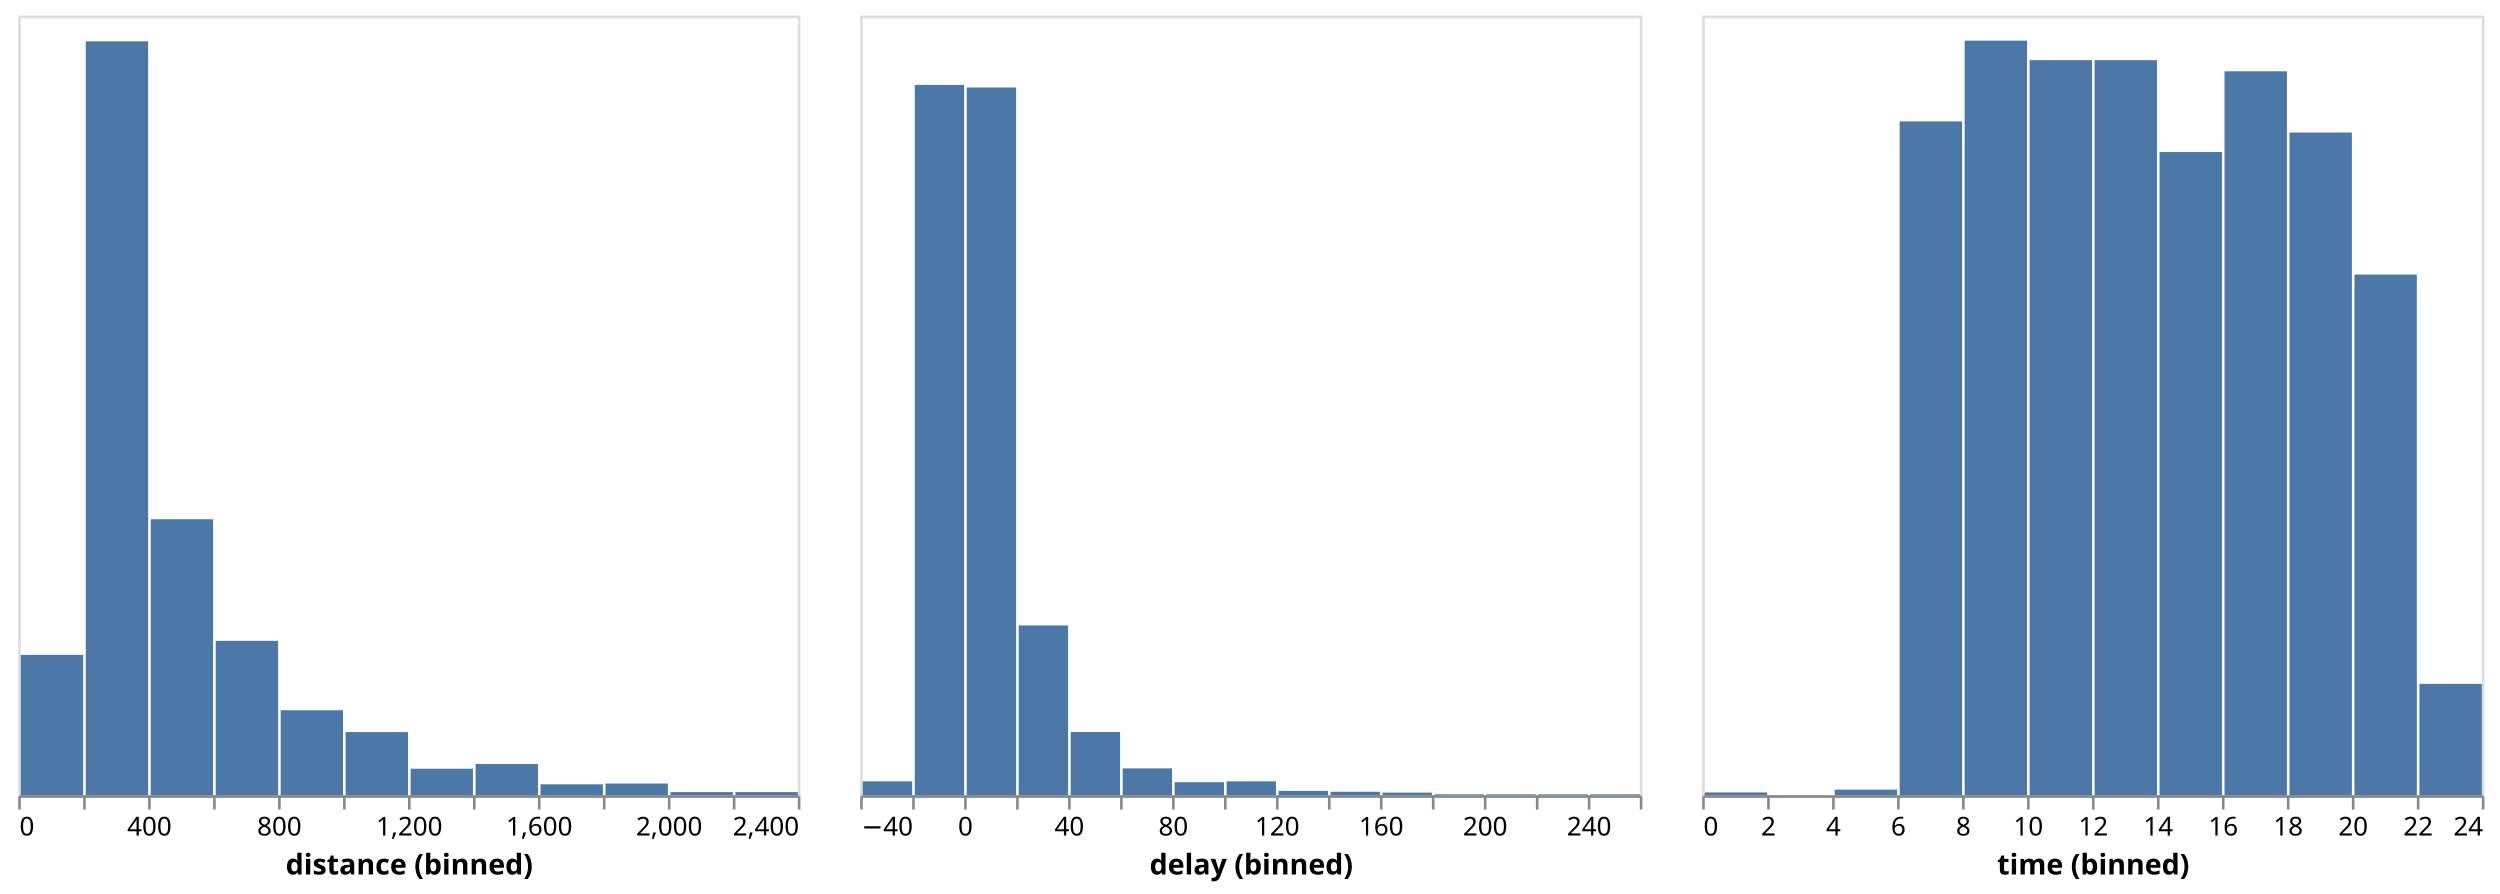
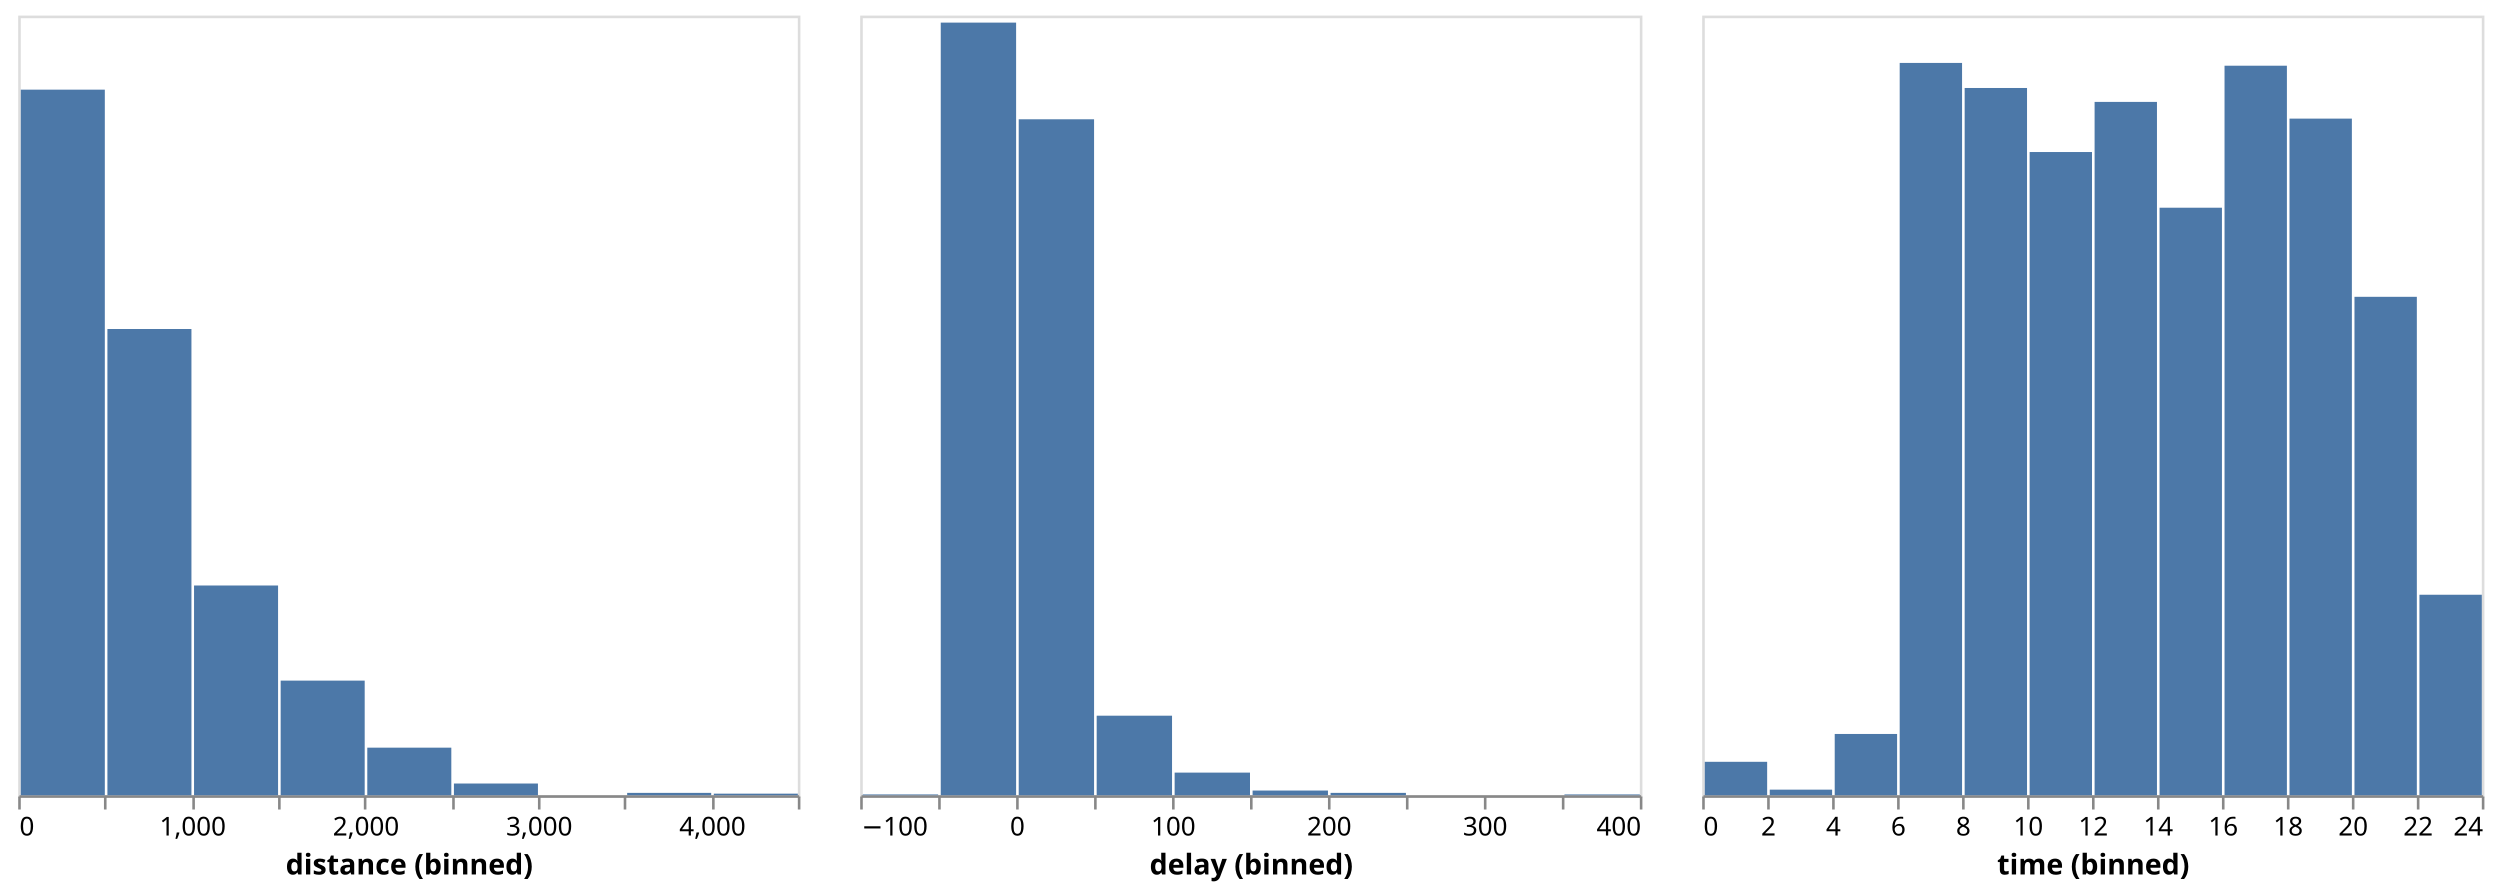
<svg xmlns="http://www.w3.org/2000/svg" version="1.1" class="marks" width="962" height="344" viewBox="0 0 962 344">
  <rect width="962" height="344" fill="white" />
  <g fill="none" stroke-miterlimit="10" transform="translate(7,6)">
    <g class="mark-group role-frame root" role="graphics-object" aria-roledescription="group mark container">
      <g transform="translate(0,0)">
        <path class="background" aria-hidden="true" d="M0,0h0v0h0Z" />
        <g>
          <g class="mark-group role-scope child__column_distance_group" role="graphics-object" aria-roledescription="group mark container">
            <g transform="translate(0,0)">
              <path class="background" aria-hidden="true" d="M0.5,0.5h300v300h-300Z" stroke="#ddd" />
              <g>
-                 <g class="mark-group role-axis" role="graphics-symbol" aria-roledescription="axis" aria-label="X-axis titled 'distance (binned)' for a linear scale with values from 0 to 2,400">
+                 <g class="mark-group role-axis" role="graphics-symbol" aria-roledescription="axis" aria-label="X-axis titled 'distance (binned)' for a linear scale with values from 0 to 4,500">
                  <g transform="translate(0.5,300.5)">
                    <path class="background" aria-hidden="true" d="M0,0h0v0h0Z" pointer-events="none" />
                    <g>
                      <g class="mark-rule role-axis-tick" pointer-events="none">
                        <line transform="translate(0,0)" x2="0" y2="5" stroke="#888" stroke-width="1" opacity="1" />
-                         <line transform="translate(25,0)" x2="0" y2="5" stroke="#888" stroke-width="1" opacity="1" />
-                         <line transform="translate(50,0)" x2="0" y2="5" stroke="#888" stroke-width="1" opacity="1" />
-                         <line transform="translate(75,0)" x2="0" y2="5" stroke="#888" stroke-width="1" opacity="1" />
+                         <line transform="translate(33,0)" x2="0" y2="5" stroke="#888" stroke-width="1" opacity="1" />
+                         <line transform="translate(67,0)" x2="0" y2="5" stroke="#888" stroke-width="1" opacity="1" />
                        <line transform="translate(100,0)" x2="0" y2="5" stroke="#888" stroke-width="1" opacity="1" />
-                         <line transform="translate(125,0)" x2="0" y2="5" stroke="#888" stroke-width="1" opacity="1" />
-                         <line transform="translate(150,0)" x2="0" y2="5" stroke="#888" stroke-width="1" opacity="1" />
-                         <line transform="translate(175,0)" x2="0" y2="5" stroke="#888" stroke-width="1" opacity="1" />
+                         <line transform="translate(133,0)" x2="0" y2="5" stroke="#888" stroke-width="1" opacity="1" />
+                         <line transform="translate(167,0)" x2="0" y2="5" stroke="#888" stroke-width="1" opacity="1" />
                        <line transform="translate(200,0)" x2="0" y2="5" stroke="#888" stroke-width="1" opacity="1" />
-                         <line transform="translate(225,0)" x2="0" y2="5" stroke="#888" stroke-width="1" opacity="1" />
-                         <line transform="translate(250,0)" x2="0" y2="5" stroke="#888" stroke-width="1" opacity="1" />
-                         <line transform="translate(275,0)" x2="0" y2="5" stroke="#888" stroke-width="1" opacity="1" />
+                         <line transform="translate(233,0)" x2="0" y2="5" stroke="#888" stroke-width="1" opacity="1" />
+                         <line transform="translate(267,0)" x2="0" y2="5" stroke="#888" stroke-width="1" opacity="1" />
                        <line transform="translate(300,0)" x2="0" y2="5" stroke="#888" stroke-width="1" opacity="1" />
                      </g>
                      <g class="mark-text role-axis-label" pointer-events="none">
                        <text text-anchor="start" transform="translate(0,15)" font-family="sans-serif" font-size="10px" fill="#000" opacity="1">0</text>
-                         <text text-anchor="middle" transform="translate(25,15)" font-family="sans-serif" font-size="10px" fill="#000" opacity="0">200</text>
-                         <text text-anchor="middle" transform="translate(50,15)" font-family="sans-serif" font-size="10px" fill="#000" opacity="1">400</text>
-                         <text text-anchor="middle" transform="translate(75,15)" font-family="sans-serif" font-size="10px" fill="#000" opacity="0">600</text>
-                         <text text-anchor="middle" transform="translate(100,15)" font-family="sans-serif" font-size="10px" fill="#000" opacity="1">800</text>
-                         <text text-anchor="middle" transform="translate(125,15)" font-family="sans-serif" font-size="10px" fill="#000" opacity="0">1,000</text>
-                         <text text-anchor="middle" transform="translate(150,15)" font-family="sans-serif" font-size="10px" fill="#000" opacity="1">1,200</text>
-                         <text text-anchor="middle" transform="translate(175,15)" font-family="sans-serif" font-size="10px" fill="#000" opacity="0">1,400</text>
-                         <text text-anchor="middle" transform="translate(200,15)" font-family="sans-serif" font-size="10px" fill="#000" opacity="1">1,600</text>
-                         <text text-anchor="middle" transform="translate(225,15)" font-family="sans-serif" font-size="10px" fill="#000" opacity="0">1,800</text>
-                         <text text-anchor="middle" transform="translate(250,15)" font-family="sans-serif" font-size="10px" fill="#000" opacity="1">2,000</text>
-                         <text text-anchor="middle" transform="translate(275,15)" font-family="sans-serif" font-size="10px" fill="#000" opacity="0">2,200</text>
-                         <text text-anchor="end" transform="translate(300,15)" font-family="sans-serif" font-size="10px" fill="#000" opacity="1">2,400</text>
+                         <text text-anchor="middle" transform="translate(33.33333,15)" font-family="sans-serif" font-size="10px" fill="#000" opacity="0">500</text>
+                         <text text-anchor="middle" transform="translate(66.66667,15)" font-family="sans-serif" font-size="10px" fill="#000" opacity="1">1,000</text>
+                         <text text-anchor="middle" transform="translate(100,15)" font-family="sans-serif" font-size="10px" fill="#000" opacity="0">1,500</text>
+                         <text text-anchor="middle" transform="translate(133.3333,15)" font-family="sans-serif" font-size="10px" fill="#000" opacity="1">2,000</text>
+                         <text text-anchor="middle" transform="translate(166.6667,15)" font-family="sans-serif" font-size="10px" fill="#000" opacity="0">2,500</text>
+                         <text text-anchor="middle" transform="translate(200,15)" font-family="sans-serif" font-size="10px" fill="#000" opacity="1">3,000</text>
+                         <text text-anchor="middle" transform="translate(233.3333,15)" font-family="sans-serif" font-size="10px" fill="#000" opacity="0">3,500</text>
+                         <text text-anchor="middle" transform="translate(266.6667,15)" font-family="sans-serif" font-size="10px" fill="#000" opacity="1">4,000</text>
+                         <text text-anchor="end" transform="translate(300,15)" font-family="sans-serif" font-size="10px" fill="#000" opacity="0">4,500</text>
                      </g>
                      <g class="mark-rule role-axis-domain" pointer-events="none">
                        <line transform="translate(0,0)" x2="300" y2="0" stroke="#888" stroke-width="1" opacity="1" />
                      </g>
                      <g class="mark-text role-axis-title" pointer-events="none">
                        <text text-anchor="middle" transform="translate(150,30)" font-family="sans-serif" font-size="11px" font-weight="bold" fill="#000" opacity="1">distance (binned)</text>
                      </g>
                    </g>
                    <path class="foreground" aria-hidden="true" d="" pointer-events="none" display="none" />
                  </g>
                </g>
                <g class="mark-rect role-mark brush_brush_bg" clip-path="url(#clip1)" role="graphics-symbol" aria-roledescription="rect mark container">
                  <path d="M0,0h0v0h0Z" fill="#333" fill-opacity="0.125" />
                </g>
                <g class="mark-rect role-mark child__column_distance_layer_0_marks" role="graphics-object" aria-roledescription="rect mark container">
-                   <path aria-label="distance (binned): 400 – 600; Count of Records: 354" role="graphics-symbol" aria-roledescription="bar" d="M51,193.8h24v106.2h-24Z" fill="#4c78a8" />
-                   <path aria-label="distance (binned): 600 – 800; Count of Records: 198" role="graphics-symbol" aria-roledescription="bar" d="M76,240.6h24v59.4h-24Z" fill="#4c78a8" />
-                   <path aria-label="distance (binned): 200 – 400; Count of Records: 967" role="graphics-symbol" aria-roledescription="bar" d="M26,9.9h24v290.1h-24Z" fill="#4c78a8" />
-                   <path aria-label="distance (binned): 0 – 200; Count of Records: 180" role="graphics-symbol" aria-roledescription="bar" d="M1,246h24v54h-24Z" fill="#4c78a8" />
-                   <path aria-label="distance (binned): 800 – 1000; Count of Records: 109" role="graphics-symbol" aria-roledescription="bar" d="M101,267.3h24v32.7h-24Z" fill="#4c78a8" />
-                   <path aria-label="distance (binned): 1400 – 1600; Count of Records: 40" role="graphics-symbol" aria-roledescription="bar" d="M176,288h24v12h-24Z" fill="#4c78a8" />
-                   <path aria-label="distance (binned): 1000 – 1200; Count of Records: 81" role="graphics-symbol" aria-roledescription="bar" d="M126,275.7h24v24.3h-24Z" fill="#4c78a8" />
-                   <path aria-label="distance (binned): 2000 – 2200; Count of Records: 4" role="graphics-symbol" aria-roledescription="bar" d="M251,298.8h24v1.2h-24Z" fill="#4c78a8" />
-                   <path aria-label="distance (binned): 1800 – 2000; Count of Records: 15" role="graphics-symbol" aria-roledescription="bar" d="M226,295.5h24v4.5h-24Z" fill="#4c78a8" />
-                   <path aria-label="distance (binned): 1600 – 1800; Count of Records: 14" role="graphics-symbol" aria-roledescription="bar" d="M201,295.8h24v4.2h-24Z" fill="#4c78a8" />
-                   <path aria-label="distance (binned): 1200 – 1400; Count of Records: 34" role="graphics-symbol" aria-roledescription="bar" d="M151,289.8h24v10.2h-24Z" fill="#4c78a8" />
-                   <path aria-label="distance (binned): 2200 – 2400; Count of Records: 4" role="graphics-symbol" aria-roledescription="bar" d="M276,298.8h24v1.2h-24Z" fill="#4c78a8" />
+                   <path aria-label="distance (binned): 1500 – 2000; Count of Records: 147" role="graphics-symbol" aria-roledescription="bar" d="M101,255.9h32.333v44.1h-32.333Z" fill="#4c78a8" />
+                   <path aria-label="distance (binned): 1000 – 1500; Count of Records: 269" role="graphics-symbol" aria-roledescription="bar" d="M67.667,219.3h32.333v80.7h-32.333Z" fill="#4c78a8" />
+                   <path aria-label="distance (binned): 0 – 500; Count of Records: 905" role="graphics-symbol" aria-roledescription="bar" d="M1,28.5h32.333v271.5h-32.333Z" fill="#4c78a8" />
+                   <path aria-label="distance (binned): 500 – 1000; Count of Records: 598" role="graphics-symbol" aria-roledescription="bar" d="M34.333,120.6h32.333v179.4h-32.333Z" fill="#4c78a8" />
+                   <path aria-label="distance (binned): 2000 – 2500; Count of Records: 61" role="graphics-symbol" aria-roledescription="bar" d="M134.333,281.7h32.333v18.3h-32.333Z" fill="#4c78a8" />
+                   <path aria-label="distance (binned): 3500 – 4000; Count of Records: 3" role="graphics-symbol" aria-roledescription="bar" d="M234.333,299.1h32.333v0.9h-32.333Z" fill="#4c78a8" />
+                   <path aria-label="distance (binned): 2500 – 3000; Count of Records: 15" role="graphics-symbol" aria-roledescription="bar" d="M167.667,295.5h32.333v4.5h-32.333Z" fill="#4c78a8" />
+                   <path aria-label="distance (binned): 4000 – 4500; Count of Records: 2" role="graphics-symbol" aria-roledescription="bar" d="M267.667,299.4h32.333v0.6h-32.333Z" fill="#4c78a8" />
                </g>
                <g class="mark-rect role-mark brush_brush" clip-path="url(#clip2)" role="graphics-symbol" aria-roledescription="rect mark container">
                  <path d="M0,0h0v0h0Z" />
                </g>
              </g>
              <path class="foreground" aria-hidden="true" d="" display="none" />
            </g>
          </g>
          <g class="mark-group role-scope child__column_delay_group" role="graphics-object" aria-roledescription="group mark container">
            <g transform="translate(324,0)">
              <path class="background" aria-hidden="true" d="M0.5,0.5h300v300h-300Z" stroke="#ddd" />
              <g>
-                 <g class="mark-group role-axis" role="graphics-symbol" aria-roledescription="axis" aria-label="X-axis titled 'delay (binned)' for a linear scale with values from −40 to 260">
+                 <g class="mark-group role-axis" role="graphics-symbol" aria-roledescription="axis" aria-label="X-axis titled 'delay (binned)' for a linear scale with values from −100 to 400">
                  <g transform="translate(0.5,300.5)">
                    <path class="background" aria-hidden="true" d="M0,0h0v0h0Z" pointer-events="none" />
                    <g>
                      <g class="mark-rule role-axis-tick" pointer-events="none">
                        <line transform="translate(0,0)" x2="0" y2="5" stroke="#888" stroke-width="1" opacity="1" />
-                         <line transform="translate(20,0)" x2="0" y2="5" stroke="#888" stroke-width="1" opacity="1" />
-                         <line transform="translate(40,0)" x2="0" y2="5" stroke="#888" stroke-width="1" opacity="1" />
+                         <line transform="translate(30,0)" x2="0" y2="5" stroke="#888" stroke-width="1" opacity="1" />
                        <line transform="translate(60,0)" x2="0" y2="5" stroke="#888" stroke-width="1" opacity="1" />
-                         <line transform="translate(80,0)" x2="0" y2="5" stroke="#888" stroke-width="1" opacity="1" />
-                         <line transform="translate(100,0)" x2="0" y2="5" stroke="#888" stroke-width="1" opacity="1" />
+                         <line transform="translate(90,0)" x2="0" y2="5" stroke="#888" stroke-width="1" opacity="1" />
                        <line transform="translate(120,0)" x2="0" y2="5" stroke="#888" stroke-width="1" opacity="1" />
-                         <line transform="translate(140,0)" x2="0" y2="5" stroke="#888" stroke-width="1" opacity="1" />
-                         <line transform="translate(160,0)" x2="0" y2="5" stroke="#888" stroke-width="1" opacity="1" />
+                         <line transform="translate(150,0)" x2="0" y2="5" stroke="#888" stroke-width="1" opacity="1" />
                        <line transform="translate(180,0)" x2="0" y2="5" stroke="#888" stroke-width="1" opacity="1" />
-                         <line transform="translate(200,0)" x2="0" y2="5" stroke="#888" stroke-width="1" opacity="1" />
-                         <line transform="translate(220,0)" x2="0" y2="5" stroke="#888" stroke-width="1" opacity="1" />
+                         <line transform="translate(210,0)" x2="0" y2="5" stroke="#888" stroke-width="1" opacity="1" />
                        <line transform="translate(240,0)" x2="0" y2="5" stroke="#888" stroke-width="1" opacity="1" />
-                         <line transform="translate(260,0)" x2="0" y2="5" stroke="#888" stroke-width="1" opacity="1" />
-                         <line transform="translate(280,0)" x2="0" y2="5" stroke="#888" stroke-width="1" opacity="1" />
+                         <line transform="translate(270,0)" x2="0" y2="5" stroke="#888" stroke-width="1" opacity="1" />
                        <line transform="translate(300,0)" x2="0" y2="5" stroke="#888" stroke-width="1" opacity="1" />
                      </g>
                      <g class="mark-text role-axis-label" pointer-events="none">
-                         <text text-anchor="start" transform="translate(0,15)" font-family="sans-serif" font-size="10px" fill="#000" opacity="1">−40</text>
-                         <text text-anchor="middle" transform="translate(20,15)" font-family="sans-serif" font-size="10px" fill="#000" opacity="0">−20</text>
-                         <text text-anchor="middle" transform="translate(40,15)" font-family="sans-serif" font-size="10px" fill="#000" opacity="1">0</text>
-                         <text text-anchor="middle" transform="translate(60,15)" font-family="sans-serif" font-size="10px" fill="#000" opacity="0">20</text>
-                         <text text-anchor="middle" transform="translate(80,15)" font-family="sans-serif" font-size="10px" fill="#000" opacity="1">40</text>
-                         <text text-anchor="middle" transform="translate(100,15)" font-family="sans-serif" font-size="10px" fill="#000" opacity="0">60</text>
-                         <text text-anchor="middle" transform="translate(120,15)" font-family="sans-serif" font-size="10px" fill="#000" opacity="1">80</text>
-                         <text text-anchor="middle" transform="translate(140,15)" font-family="sans-serif" font-size="10px" fill="#000" opacity="0">100</text>
-                         <text text-anchor="middle" transform="translate(160,15)" font-family="sans-serif" font-size="10px" fill="#000" opacity="1">120</text>
-                         <text text-anchor="middle" transform="translate(180,15)" font-family="sans-serif" font-size="10px" fill="#000" opacity="0">140</text>
-                         <text text-anchor="middle" transform="translate(200,15)" font-family="sans-serif" font-size="10px" fill="#000" opacity="1">160</text>
-                         <text text-anchor="middle" transform="translate(220,15)" font-family="sans-serif" font-size="10px" fill="#000" opacity="0">180</text>
-                         <text text-anchor="middle" transform="translate(240,15)" font-family="sans-serif" font-size="10px" fill="#000" opacity="1">200</text>
-                         <text text-anchor="middle" transform="translate(260,15)" font-family="sans-serif" font-size="10px" fill="#000" opacity="0">220</text>
-                         <text text-anchor="middle" transform="translate(280,15)" font-family="sans-serif" font-size="10px" fill="#000" opacity="1">240</text>
-                         <text text-anchor="end" transform="translate(300,15)" font-family="sans-serif" font-size="10px" fill="#000" opacity="0">260</text>
+                         <text text-anchor="start" transform="translate(0,15)" font-family="sans-serif" font-size="10px" fill="#000" opacity="1">−100</text>
+                         <text text-anchor="middle" transform="translate(30,15)" font-family="sans-serif" font-size="10px" fill="#000" opacity="0">−50</text>
+                         <text text-anchor="middle" transform="translate(60,15)" font-family="sans-serif" font-size="10px" fill="#000" opacity="1">0</text>
+                         <text text-anchor="middle" transform="translate(90,15)" font-family="sans-serif" font-size="10px" fill="#000" opacity="0">50</text>
+                         <text text-anchor="middle" transform="translate(120,15)" font-family="sans-serif" font-size="10px" fill="#000" opacity="1">100</text>
+                         <text text-anchor="middle" transform="translate(150,15)" font-family="sans-serif" font-size="10px" fill="#000" opacity="0">150</text>
+                         <text text-anchor="middle" transform="translate(180,15)" font-family="sans-serif" font-size="10px" fill="#000" opacity="1">200</text>
+                         <text text-anchor="middle" transform="translate(210,15)" font-family="sans-serif" font-size="10px" fill="#000" opacity="0">250</text>
+                         <text text-anchor="middle" transform="translate(240,15)" font-family="sans-serif" font-size="10px" fill="#000" opacity="1">300</text>
+                         <text text-anchor="middle" transform="translate(270,15)" font-family="sans-serif" font-size="10px" fill="#000" opacity="0">350</text>
+                         <text text-anchor="end" transform="translate(300,15)" font-family="sans-serif" font-size="10px" fill="#000" opacity="1">400</text>
                      </g>
                      <g class="mark-rule role-axis-domain" pointer-events="none">
                        <line transform="translate(0,0)" x2="300" y2="0" stroke="#888" stroke-width="1" opacity="1" />
                      </g>
                      <g class="mark-text role-axis-title" pointer-events="none">
                        <text text-anchor="middle" transform="translate(150,30)" font-family="sans-serif" font-size="11px" font-weight="bold" fill="#000" opacity="1">delay (binned)</text>
                      </g>
                    </g>
                    <path class="foreground" aria-hidden="true" d="" pointer-events="none" display="none" />
                  </g>
                </g>
                <g class="mark-rect role-mark brush_brush_bg" clip-path="url(#clip3)" role="graphics-symbol" aria-roledescription="rect mark container">
                  <path d="M0,0h0v0h0Z" fill="#333" fill-opacity="0.125" />
                </g>
                <g class="mark-rect role-mark child__column_delay_layer_0_marks" role="graphics-object" aria-roledescription="rect mark container">
-                   <path aria-label="delay (binned): 0 – 20; Count of Records: 817" role="graphics-symbol" aria-roledescription="bar" d="M41,27.667h19v272.333h-19Z" fill="#4c78a8" />
-                   <path aria-label="delay (binned): −20 – 0; Count of Records: 820" role="graphics-symbol" aria-roledescription="bar" d="M21,26.667h19v273.333h-19Z" fill="#4c78a8" />
-                   <path aria-label="delay (binned): 40 – 60; Count of Records: 73" role="graphics-symbol" aria-roledescription="bar" d="M81,275.667h19v24.333h-19Z" fill="#4c78a8" />
-                   <path aria-label="delay (binned): 20 – 40; Count of Records: 196" role="graphics-symbol" aria-roledescription="bar" d="M61,234.667h19v65.333h-19Z" fill="#4c78a8" />
-                   <path aria-label="delay (binned): 160 – 180; Count of Records: 3" role="graphics-symbol" aria-roledescription="bar" d="M201,299h19v1h-19Z" fill="#4c78a8" />
-                   <path aria-label="delay (binned): 100 – 120; Count of Records: 16" role="graphics-symbol" aria-roledescription="bar" d="M141,294.667h19v5.333h-19Z" fill="#4c78a8" />
-                   <path aria-label="delay (binned): 60 – 80; Count of Records: 31" role="graphics-symbol" aria-roledescription="bar" d="M101,289.667h19v10.333h-19Z" fill="#4c78a8" />
-                   <path aria-label="delay (binned): −40 – −20; Count of Records: 16" role="graphics-symbol" aria-roledescription="bar" d="M1,294.667h19v5.333h-19Z" fill="#4c78a8" />
-                   <path aria-label="delay (binned): 80 – 100; Count of Records: 15" role="graphics-symbol" aria-roledescription="bar" d="M121,295h19v5h-19Z" fill="#4c78a8" />
-                   <path aria-label="delay (binned): 180 – 200; Count of Records: 1" role="graphics-symbol" aria-roledescription="bar" d="M221,299.667h19v0.333h-19Z" fill="#4c78a8" />
-                   <path aria-label="delay (binned): 140 – 160; Count of Records: 4" role="graphics-symbol" aria-roledescription="bar" d="M181,298.667h19v1.333h-19Z" fill="#4c78a8" />
-                   <path aria-label="delay (binned): 240 – 260; Count of Records: 1" role="graphics-symbol" aria-roledescription="bar" d="M281,299.667h19v0.333h-19Z" fill="#4c78a8" />
-                   <path aria-label="delay (binned): 120 – 140; Count of Records: 5" role="graphics-symbol" aria-roledescription="bar" d="M161,298.333h19v1.667h-19Z" fill="#4c78a8" />
-                   <path aria-label="delay (binned): 200 – 220; Count of Records: 1" role="graphics-symbol" aria-roledescription="bar" d="M241,299.667h19v0.333h-19Z" fill="#4c78a8" />
-                   <path aria-label="delay (binned): 220 – 240; Count of Records: 1" role="graphics-symbol" aria-roledescription="bar" d="M261,299.667h19v0.333h-19Z" fill="#4c78a8" />
+                   <path aria-label="delay (binned): −50 – 0; Count of Records: 991" role="graphics-symbol" aria-roledescription="bar" d="M31,2.7h29v297.3h-29Z" fill="#4c78a8" />
+                   <path aria-label="delay (binned): 0 – 50; Count of Records: 867" role="graphics-symbol" aria-roledescription="bar" d="M61,39.9h29v260.1h-29Z" fill="#4c78a8" />
+                   <path aria-label="delay (binned): 50 – 100; Count of Records: 102" role="graphics-symbol" aria-roledescription="bar" d="M91,269.4h29v30.6h-29Z" fill="#4c78a8" />
+                   <path aria-label="delay (binned): 100 – 150; Count of Records: 29" role="graphics-symbol" aria-roledescription="bar" d="M121,291.3h29v8.7h-29Z" fill="#4c78a8" />
+                   <path aria-label="delay (binned): −100 – −50; Count of Records: 1" role="graphics-symbol" aria-roledescription="bar" d="M1,299.7h29v0.3h-29Z" fill="#4c78a8" />
+                   <path aria-label="delay (binned): 200 – 250; Count of Records: 3" role="graphics-symbol" aria-roledescription="bar" d="M181,299.1h29v0.9h-29Z" fill="#4c78a8" />
+                   <path aria-label="delay (binned): 350 – 400; Count of Records: 1" role="graphics-symbol" aria-roledescription="bar" d="M271,299.7h29v0.3h-29Z" fill="#4c78a8" />
+                   <path aria-label="delay (binned): 150 – 200; Count of Records: 6" role="graphics-symbol" aria-roledescription="bar" d="M151,298.2h29v1.8h-29Z" fill="#4c78a8" />
                </g>
                <g class="mark-rect role-mark brush_brush" clip-path="url(#clip4)" role="graphics-symbol" aria-roledescription="rect mark container">
                  <path d="M0,0h0v0h0Z" />
                </g>
              </g>
              <path class="foreground" aria-hidden="true" d="" display="none" />
            </g>
          </g>
          <g class="mark-group role-scope child__column_time_group" role="graphics-object" aria-roledescription="group mark container">
            <g transform="translate(648,0)">
              <path class="background" aria-hidden="true" d="M0.5,0.5h300v300h-300Z" stroke="#ddd" />
              <g>
                <g class="mark-group role-axis" role="graphics-symbol" aria-roledescription="axis" aria-label="X-axis titled 'time (binned)' for a linear scale with values from 0 to 24">
                  <g transform="translate(0.5,300.5)">
                    <path class="background" aria-hidden="true" d="M0,0h0v0h0Z" pointer-events="none" />
                    <g>
                      <g class="mark-rule role-axis-tick" pointer-events="none">
                        <line transform="translate(0,0)" x2="0" y2="5" stroke="#888" stroke-width="1" opacity="1" />
                        <line transform="translate(25,0)" x2="0" y2="5" stroke="#888" stroke-width="1" opacity="1" />
                        <line transform="translate(50,0)" x2="0" y2="5" stroke="#888" stroke-width="1" opacity="1" />
                        <line transform="translate(75,0)" x2="0" y2="5" stroke="#888" stroke-width="1" opacity="1" />
                        <line transform="translate(100,0)" x2="0" y2="5" stroke="#888" stroke-width="1" opacity="1" />
                        <line transform="translate(125,0)" x2="0" y2="5" stroke="#888" stroke-width="1" opacity="1" />
                        <line transform="translate(150,0)" x2="0" y2="5" stroke="#888" stroke-width="1" opacity="1" />
                        <line transform="translate(175,0)" x2="0" y2="5" stroke="#888" stroke-width="1" opacity="1" />
                        <line transform="translate(200,0)" x2="0" y2="5" stroke="#888" stroke-width="1" opacity="1" />
                        <line transform="translate(225,0)" x2="0" y2="5" stroke="#888" stroke-width="1" opacity="1" />
                        <line transform="translate(250,0)" x2="0" y2="5" stroke="#888" stroke-width="1" opacity="1" />
                        <line transform="translate(275,0)" x2="0" y2="5" stroke="#888" stroke-width="1" opacity="1" />
                        <line transform="translate(300,0)" x2="0" y2="5" stroke="#888" stroke-width="1" opacity="1" />
                      </g>
                      <g class="mark-text role-axis-label" pointer-events="none">
                        <text text-anchor="start" transform="translate(0,15)" font-family="sans-serif" font-size="10px" fill="#000" opacity="1">0</text>
                        <text text-anchor="middle" transform="translate(25,15)" font-family="sans-serif" font-size="10px" fill="#000" opacity="1">2</text>
                        <text text-anchor="middle" transform="translate(50,15)" font-family="sans-serif" font-size="10px" fill="#000" opacity="1">4</text>
                        <text text-anchor="middle" transform="translate(75,15)" font-family="sans-serif" font-size="10px" fill="#000" opacity="1">6</text>
                        <text text-anchor="middle" transform="translate(100,15)" font-family="sans-serif" font-size="10px" fill="#000" opacity="1">8</text>
                        <text text-anchor="middle" transform="translate(125,15)" font-family="sans-serif" font-size="10px" fill="#000" opacity="1">10</text>
                        <text text-anchor="middle" transform="translate(150,15)" font-family="sans-serif" font-size="10px" fill="#000" opacity="1">12</text>
                        <text text-anchor="middle" transform="translate(175,15)" font-family="sans-serif" font-size="10px" fill="#000" opacity="1">14</text>
                        <text text-anchor="middle" transform="translate(200,15)" font-family="sans-serif" font-size="10px" fill="#000" opacity="1">16</text>
                        <text text-anchor="middle" transform="translate(225,15)" font-family="sans-serif" font-size="10px" fill="#000" opacity="1">18</text>
                        <text text-anchor="middle" transform="translate(250,15)" font-family="sans-serif" font-size="10px" fill="#000" opacity="1">20</text>
                        <text text-anchor="middle" transform="translate(275,15)" font-family="sans-serif" font-size="10px" fill="#000" opacity="1">22</text>
                        <text text-anchor="end" transform="translate(300,15)" font-family="sans-serif" font-size="10px" fill="#000" opacity="1">24</text>
                      </g>
                      <g class="mark-rule role-axis-domain" pointer-events="none">
                        <line transform="translate(0,0)" x2="300" y2="0" stroke="#888" stroke-width="1" opacity="1" />
                      </g>
                      <g class="mark-text role-axis-title" pointer-events="none">
                        <text text-anchor="middle" transform="translate(150,30)" font-family="sans-serif" font-size="11px" font-weight="bold" fill="#000" opacity="1">time (binned)</text>
                      </g>
                    </g>
                    <path class="foreground" aria-hidden="true" d="" pointer-events="none" display="none" />
                  </g>
                </g>
                <g class="mark-rect role-mark brush_brush_bg" clip-path="url(#clip5)" role="graphics-symbol" aria-roledescription="rect mark container">
                  <path d="M0,0h0v0h0Z" fill="#333" fill-opacity="0.125" />
                </g>
                <g class="mark-rect role-mark child__column_time_layer_0_marks" role="graphics-object" aria-roledescription="rect mark container">
-                   <path aria-label="time (binned): 20 – 22; Count of Records: 187" role="graphics-symbol" aria-roledescription="bar" d="M251,99.643h24v200.357h-24Z" fill="#4c78a8" />
-                   <path aria-label="time (binned): 14 – 16; Count of Records: 231" role="graphics-symbol" aria-roledescription="bar" d="M176,52.5h24v247.5h-24Z" fill="#4c78a8" />
-                   <path aria-label="time (binned): 12 – 14; Count of Records: 264" role="graphics-symbol" aria-roledescription="bar" d="M151,17.143h24v282.857h-24Z" fill="#4c78a8" />
-                   <path aria-label="time (binned): 8 – 10; Count of Records: 271" role="graphics-symbol" aria-roledescription="bar" d="M101,9.643h24v290.357h-24Z" fill="#4c78a8" />
-                   <path aria-label="time (binned): 6 – 8; Count of Records: 242" role="graphics-symbol" aria-roledescription="bar" d="M76,40.714h24v259.286h-24Z" fill="#4c78a8" />
-                   <path aria-label="time (binned): 10 – 12; Count of Records: 264" role="graphics-symbol" aria-roledescription="bar" d="M126,17.143h24v282.857h-24Z" fill="#4c78a8" />
-                   <path aria-label="time (binned): 18 – 20; Count of Records: 238" role="graphics-symbol" aria-roledescription="bar" d="M226,45h24v255h-24Z" fill="#4c78a8" />
-                   <path aria-label="time (binned): 16 – 18; Count of Records: 260" role="graphics-symbol" aria-roledescription="bar" d="M201,21.429h24v278.571h-24Z" fill="#4c78a8" />
-                   <path aria-label="time (binned): 22 – 24; Count of Records: 40" role="graphics-symbol" aria-roledescription="bar" d="M276,257.143h24v42.857h-24Z" fill="#4c78a8" />
-                   <path aria-label="time (binned): 4 – 6; Count of Records: 2" role="graphics-symbol" aria-roledescription="bar" d="M51,297.857h24v2.143h-24Z" fill="#4c78a8" />
-                   <path aria-label="time (binned): 0 – 2; Count of Records: 1" role="graphics-symbol" aria-roledescription="bar" d="M1,298.929h24v1.071h-24Z" fill="#4c78a8" />
+                   <path aria-label="time (binned): 6 – 8; Count of Records: 263" role="graphics-symbol" aria-roledescription="bar" d="M76,18.214h24v281.786h-24Z" fill="#4c78a8" />
+                   <path aria-label="time (binned): 8 – 10; Count of Records: 254" role="graphics-symbol" aria-roledescription="bar" d="M101,27.857h24v272.143h-24Z" fill="#4c78a8" />
+                   <path aria-label="time (binned): 10 – 12; Count of Records: 231" role="graphics-symbol" aria-roledescription="bar" d="M126,52.5h24v247.5h-24Z" fill="#4c78a8" />
+                   <path aria-label="time (binned): 12 – 14; Count of Records: 249" role="graphics-symbol" aria-roledescription="bar" d="M151,33.214h24v266.786h-24Z" fill="#4c78a8" />
+                   <path aria-label="time (binned): 14 – 16; Count of Records: 211" role="graphics-symbol" aria-roledescription="bar" d="M176,73.929h24v226.071h-24Z" fill="#4c78a8" />
+                   <path aria-label="time (binned): 16 – 18; Count of Records: 262" role="graphics-symbol" aria-roledescription="bar" d="M201,19.286h24v280.714h-24Z" fill="#4c78a8" />
+                   <path aria-label="time (binned): 18 – 20; Count of Records: 243" role="graphics-symbol" aria-roledescription="bar" d="M226,39.643h24v260.357h-24Z" fill="#4c78a8" />
+                   <path aria-label="time (binned): 22 – 24; Count of Records: 72" role="graphics-symbol" aria-roledescription="bar" d="M276,222.857h24v77.143h-24Z" fill="#4c78a8" />
+                   <path aria-label="time (binned): 0 – 2; Count of Records: 12" role="graphics-symbol" aria-roledescription="bar" d="M1,287.143h24v12.857h-24Z" fill="#4c78a8" />
+                   <path aria-label="time (binned): 20 – 22; Count of Records: 179" role="graphics-symbol" aria-roledescription="bar" d="M251,108.214h24v191.786h-24Z" fill="#4c78a8" />
+                   <path aria-label="time (binned): 4 – 6; Count of Records: 22" role="graphics-symbol" aria-roledescription="bar" d="M51,276.429h24v23.571h-24Z" fill="#4c78a8" />
+                   <path aria-label="time (binned): 2 – 4; Count of Records: 2" role="graphics-symbol" aria-roledescription="bar" d="M26,297.857h24v2.143h-24Z" fill="#4c78a8" />
                </g>
                <g class="mark-rect role-mark brush_brush" clip-path="url(#clip6)" role="graphics-symbol" aria-roledescription="rect mark container">
                  <path d="M0,0h0v0h0Z" />
                </g>
              </g>
              <path class="foreground" aria-hidden="true" d="" display="none" />
            </g>
          </g>
        </g>
        <path class="foreground" aria-hidden="true" d="" display="none" />
      </g>
    </g>
  </g>
  <defs>
    <clipPath id="clip1">
      <rect x="0" y="0" width="300" height="300" />
    </clipPath>
    <clipPath id="clip2">
      <rect x="0" y="0" width="300" height="300" />
    </clipPath>
    <clipPath id="clip3">
      <rect x="0" y="0" width="300" height="300" />
    </clipPath>
    <clipPath id="clip4">
      <rect x="0" y="0" width="300" height="300" />
    </clipPath>
    <clipPath id="clip5">
      <rect x="0" y="0" width="300" height="300" />
    </clipPath>
    <clipPath id="clip6">
      <rect x="0" y="0" width="300" height="300" />
    </clipPath>
  </defs>
</svg>
